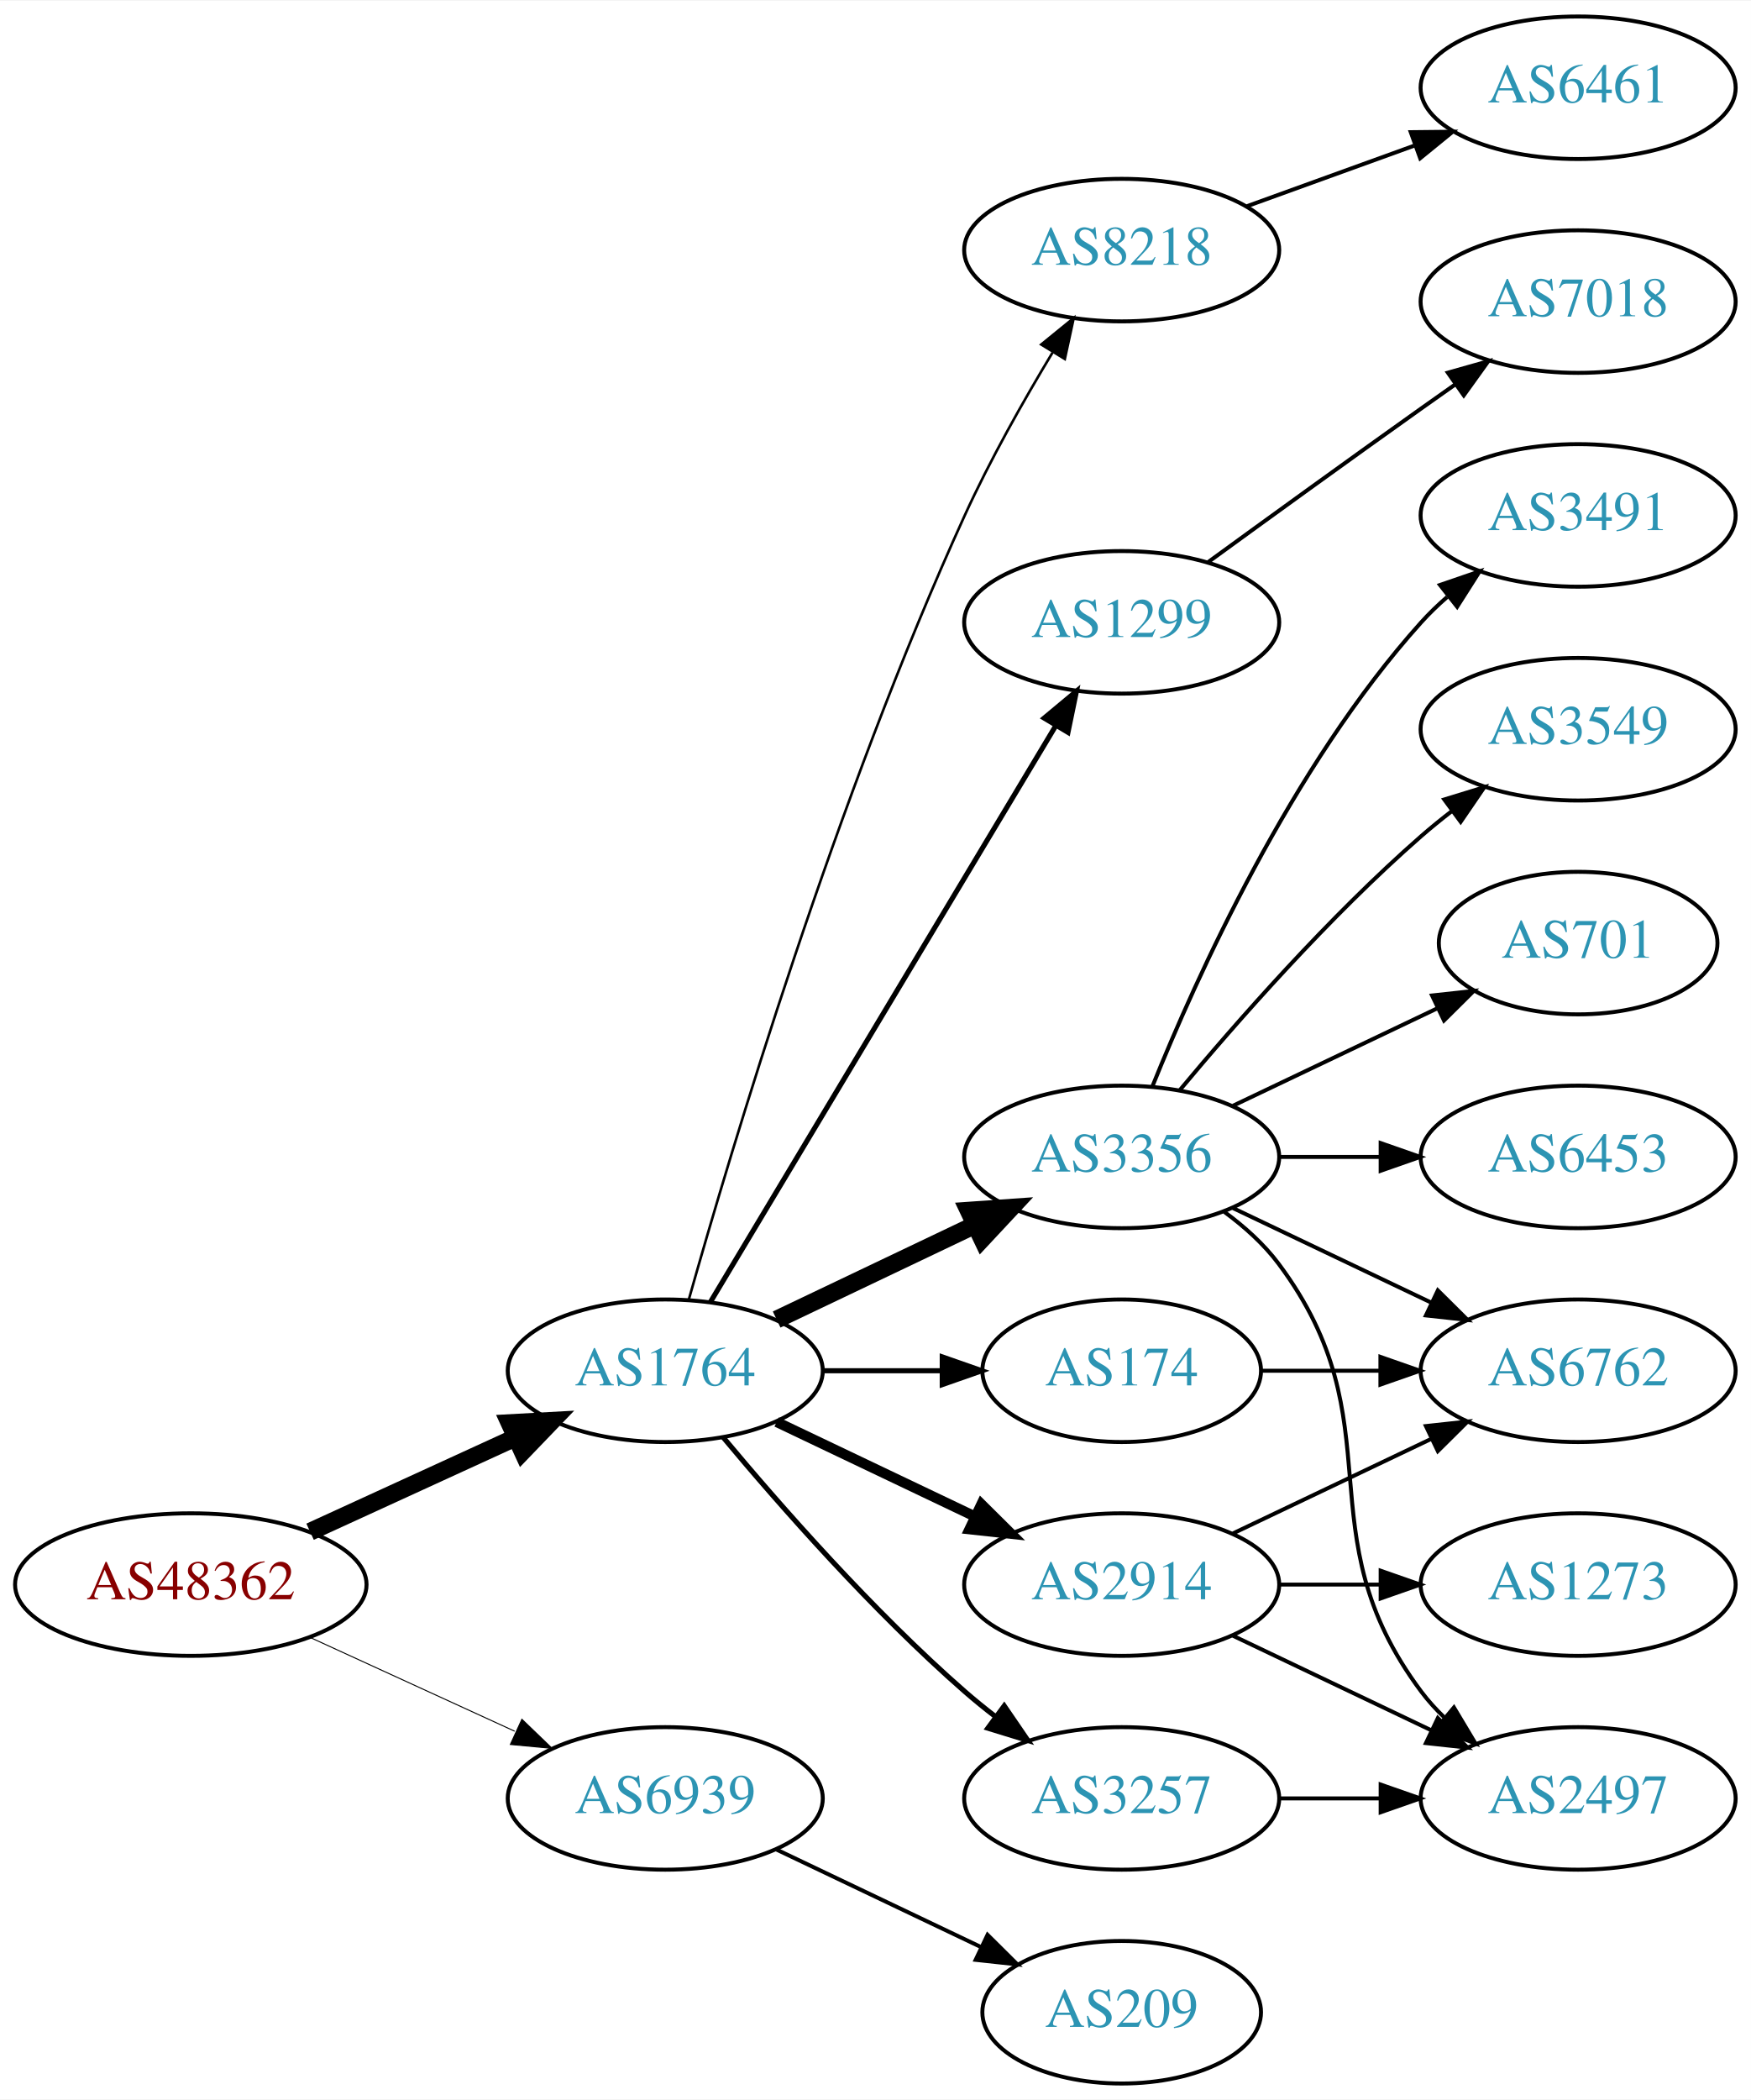
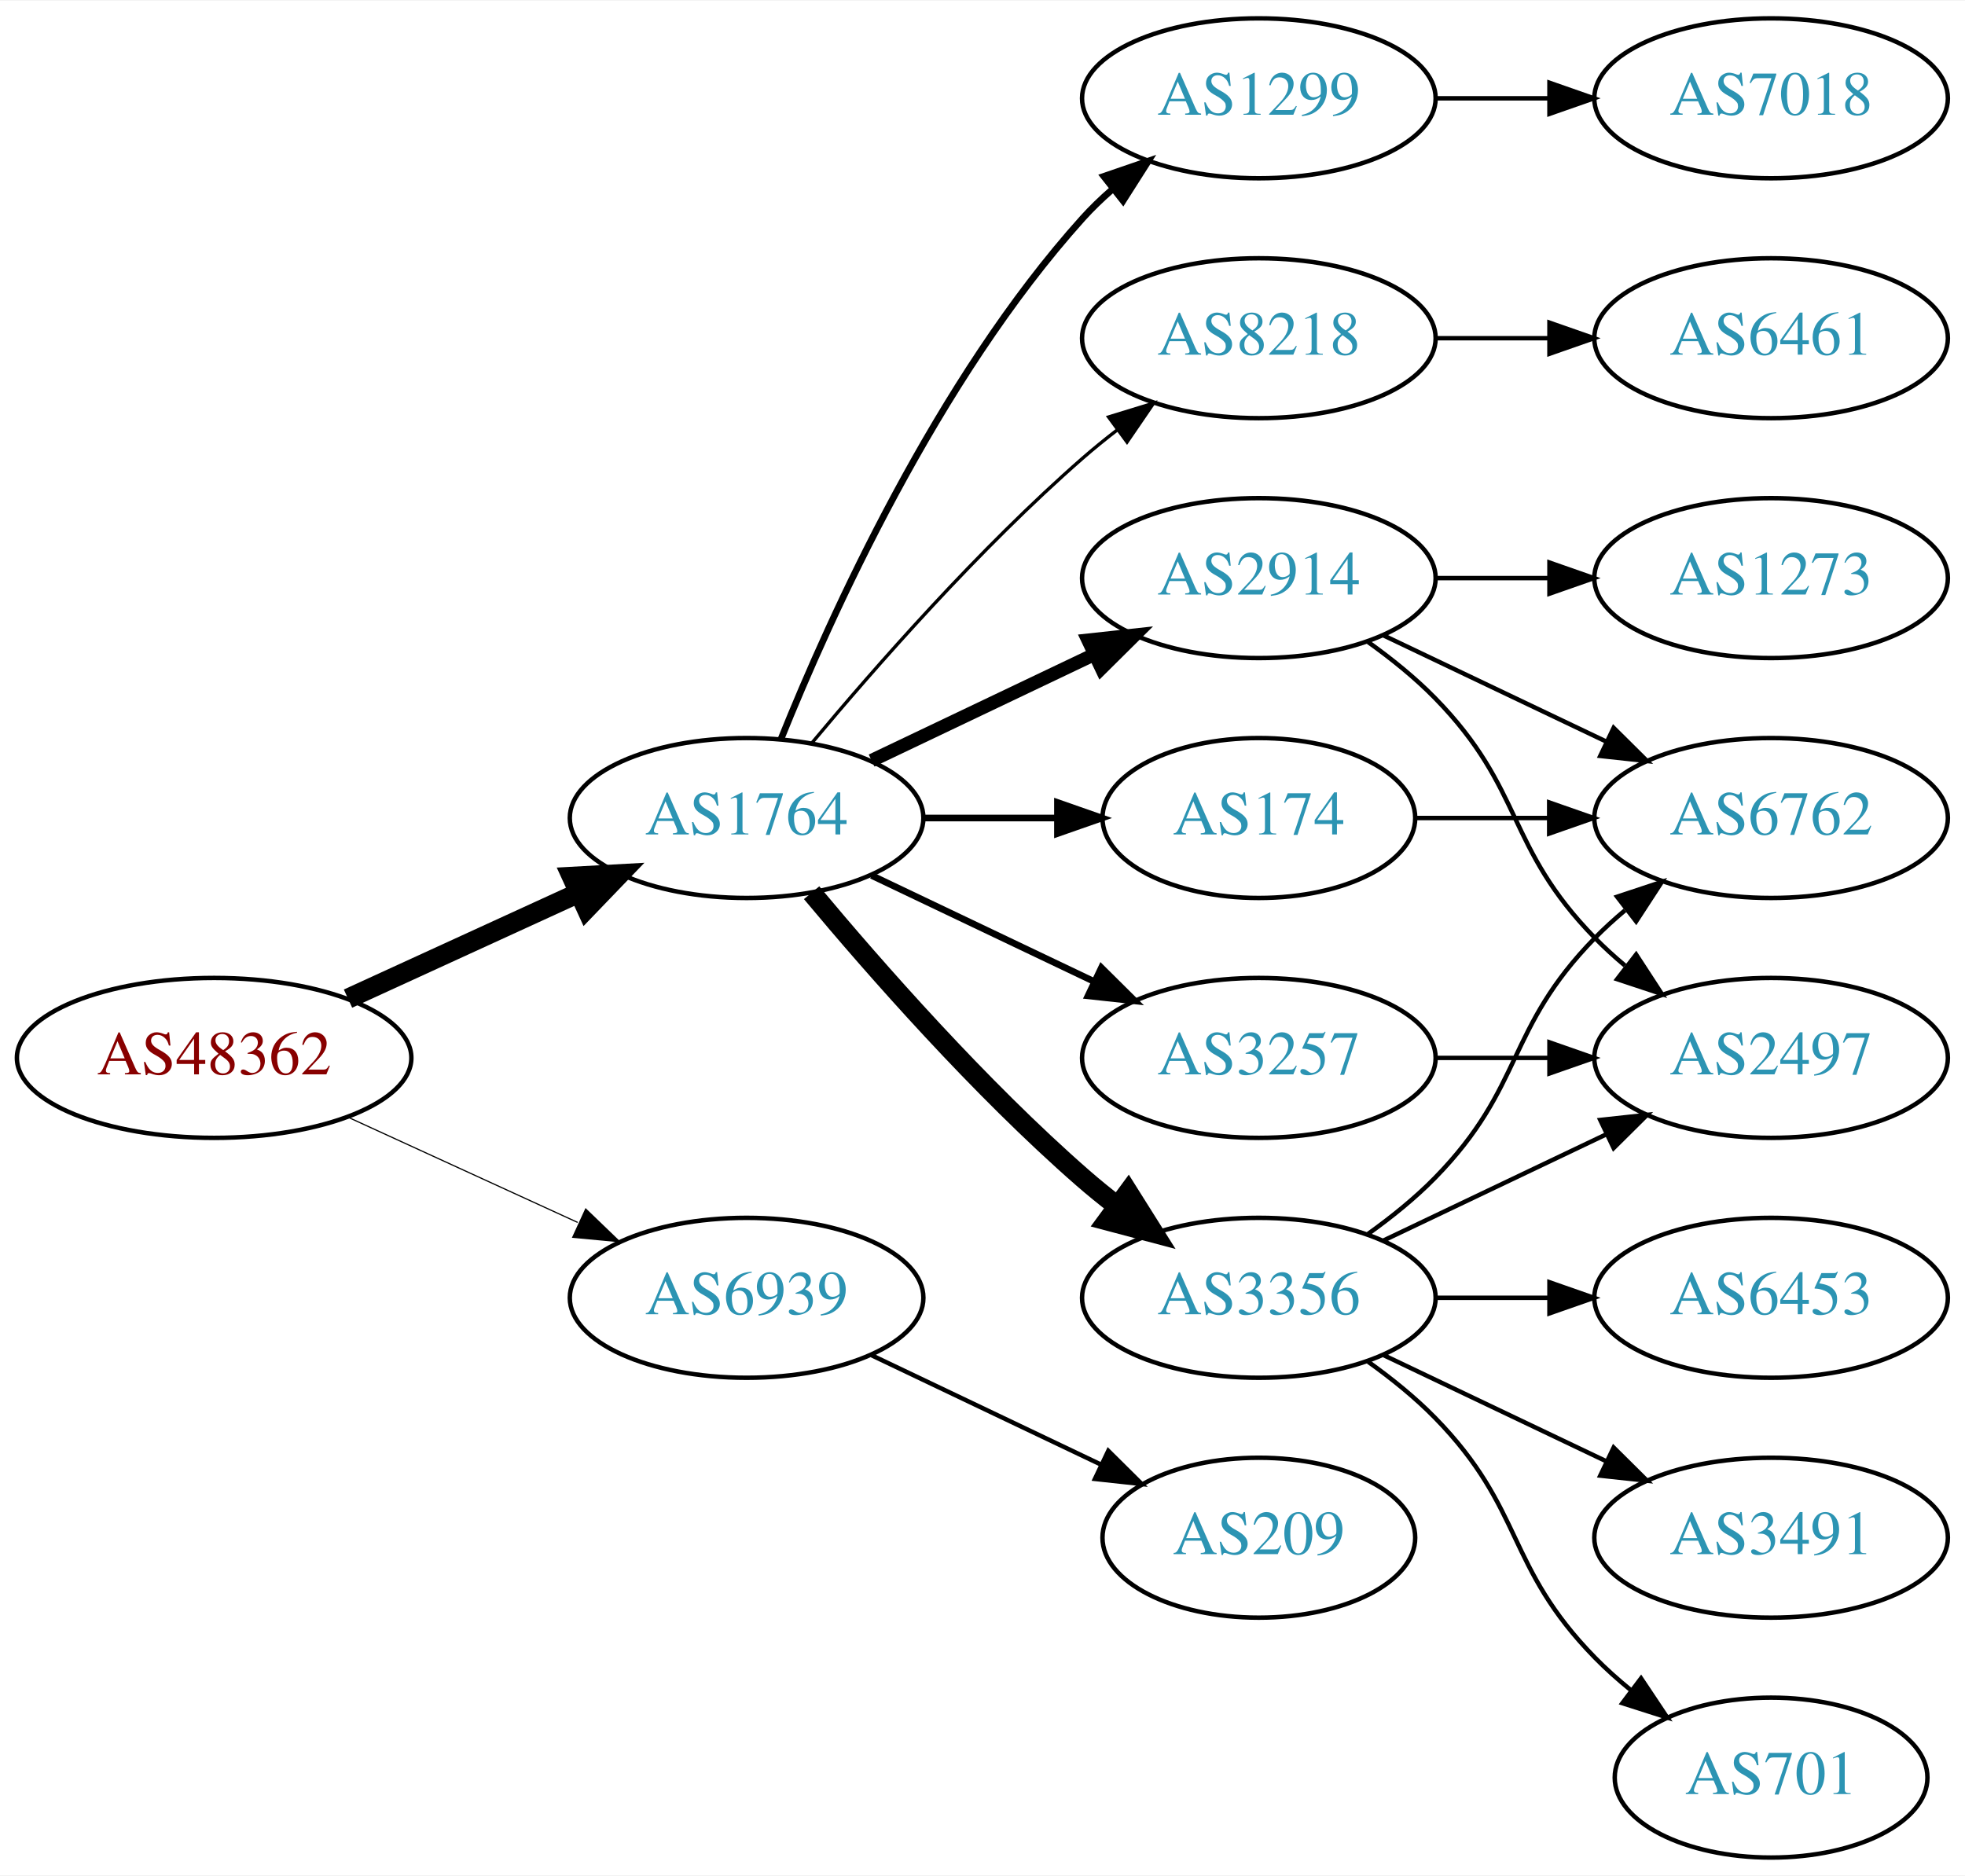
- <svg xmlns="http://www.w3.org/2000/svg" xmlns:xlink="http://www.w3.org/1999/xlink" width="442pt" height="530pt" viewBox="0.00 0.00 442.27 530.00">
-   <g id="graph0" class="graph" transform="scale(1 1) rotate(0) translate(4 526)">
-     <polygon fill="white" stroke="none" points="-4,4 -4,-526 438.271,-526 438.271,4 -4,4" />
+ <svg xmlns="http://www.w3.org/2000/svg" xmlns:xlink="http://www.w3.org/1999/xlink" width="442pt" height="422pt" viewBox="0.00 0.00 442.27 422.00">
+   <g id="graph0" class="graph" transform="scale(1 1) rotate(0) translate(4 418)">
+     <polygon fill="white" stroke="none" points="-4,4 -4,-418 438.271,-418 438.271,4 -4,4" />
    <g id="node1" class="node">
      <g id="a_node1">
        <a xlink:href="/asn/48362" xlink:title="AS48362 ~ Stadtwerke Feldkirch [AT]">
-           <ellipse fill="#ffffff" stroke="black" cx="44.196" cy="-126" rx="44.393" ry="18" />
-           <text text-anchor="middle" x="44.196" y="-122.3" font-family="Times,serif" font-size="14.00" fill="#880000">AS48362</text>
+           <ellipse fill="#ffffff" stroke="black" cx="44.196" cy="-180" rx="44.393" ry="18" />
+           <text text-anchor="middle" x="44.196" y="-176.3" font-family="Times,serif" font-size="14.00" fill="#880000">AS48362</text>
        </a>
      </g>
    </g>
    <g id="node2" class="node">
      <g id="a_node2">
        <a xlink:href="/asn/1764" xlink:title="AS1764 ~ NEXTLAYER-AS [AT]">
-           <ellipse fill="#ffffff" stroke="black" cx="164.039" cy="-180" rx="39.794" ry="18" />
-           <text text-anchor="middle" x="164.039" y="-176.3" font-family="Times,serif" font-size="14.00" fill="#2c94b3">AS1764</text>
+           <ellipse fill="#ffffff" stroke="black" cx="164.039" cy="-234" rx="39.794" ry="18" />
+           <text text-anchor="middle" x="164.039" y="-230.3" font-family="Times,serif" font-size="14.00" fill="#2c94b3">AS1764</text>
        </a>
      </g>
    </g>
    <g id="edge1" class="edge">
-       <path fill="none" stroke="black" stroke-width="4.5" d="M74.326,-139.348C89.937,-146.502 109.335,-155.391 126.007,-163.03" />
-       <polygon fill="black" stroke="black" stroke-width="4.5" points="124.727,-166.775 135.459,-167.362 128.008,-159.616 124.727,-166.775" />
+       <path fill="none" stroke="black" stroke-width="4.5" d="M74.326,-193.348C89.937,-200.502 109.335,-209.391 126.007,-217.03" />
+       <polygon fill="black" stroke="black" stroke-width="4.5" points="124.727,-220.775 135.459,-221.362 128.008,-213.616 124.727,-220.775" />
    </g>
    <g id="node3" class="node">
      <g id="a_node3">
        <a xlink:href="/asn/6939" xlink:title="AS6939 ~ Hurricane Electric LLC [US]">
-           <ellipse fill="#ffffff" stroke="black" cx="164.039" cy="-72" rx="39.794" ry="18" />
-           <text text-anchor="middle" x="164.039" y="-68.3" font-family="Times,serif" font-size="14.00" fill="#2c94b3">AS6939</text>
+           <ellipse fill="#ffffff" stroke="black" cx="164.039" cy="-126" rx="39.794" ry="18" />
+           <text text-anchor="middle" x="164.039" y="-122.3" font-family="Times,serif" font-size="14.00" fill="#2c94b3">AS6939</text>
        </a>
      </g>
    </g>
    <g id="edge2" class="edge">
-       <path fill="none" stroke="black" stroke-width="0.25" d="M74.326,-112.652C89.937,-105.498 109.335,-96.609 126.007,-88.969" />
-       <polygon fill="black" stroke="black" stroke-width="0.25" points="127.826,-91.986 135.459,-84.638 124.91,-85.622 127.826,-91.986" />
+       <path fill="none" stroke="black" stroke-width="0.265" d="M74.326,-166.652C89.937,-159.498 109.335,-150.609 126.007,-142.97" />
+       <polygon fill="black" stroke="black" stroke-width="0.265" points="127.826,-145.986 135.459,-138.638 124.91,-139.622 127.826,-145.986" />
    </g>
    <g id="node4" class="node">
      <g id="a_node4">
-         <a xlink:href="/asn/1299" xlink:title="AS1299 ~ Telia Carrier [EU]">
-           <ellipse fill="#ffffff" stroke="black" cx="279.332" cy="-369" rx="39.794" ry="18" />
-           <text text-anchor="middle" x="279.332" y="-365.3" font-family="Times,serif" font-size="14.00" fill="#2c94b3">AS1299</text>
+         <a xlink:href="/asn/174" xlink:title="AS174 ~ Cogent Communications [US]">
+           <ellipse fill="#ffffff" stroke="black" cx="279.332" cy="-234" rx="35.194" ry="18" />
+           <text text-anchor="middle" x="279.332" y="-230.3" font-family="Times,serif" font-size="14.00" fill="#2c94b3">AS174</text>
        </a>
      </g>
    </g>
    <g id="edge3" class="edge">
-       <path fill="none" stroke="black" stroke-width="1.286" d="M175.494,-197.442C195.475,-230.775 239.18,-303.686 262.666,-342.866" />
-       <polygon fill="black" stroke="black" stroke-width="1.286" points="259.758,-344.823 267.902,-351.6 265.762,-341.224 259.758,-344.823" />
+       <path fill="none" stroke="black" stroke-width="1.5" d="M203.711,-234C213.416,-234 223.907,-234 233.87,-234" />
+       <polygon fill="black" stroke="black" stroke-width="1.5" points="234.006,-237.5 244.006,-234 234.006,-230.5 234.006,-237.5" />
    </g>
    <g id="node5" class="node">
      <g id="a_node5">
        <a xlink:href="/asn/3356" xlink:title="AS3356 ~ Level 3 Parent, LLC [US]">
-           <ellipse fill="#ffffff" stroke="black" cx="279.332" cy="-234" rx="39.794" ry="18" />
-           <text text-anchor="middle" x="279.332" y="-230.3" font-family="Times,serif" font-size="14.00" fill="#2c94b3">AS3356</text>
+           <ellipse fill="#ffffff" stroke="black" cx="279.332" cy="-126" rx="39.794" ry="18" />
+           <text text-anchor="middle" x="279.332" y="-122.3" font-family="Times,serif" font-size="14.00" fill="#2c94b3">AS3356</text>
        </a>
      </g>
    </g>
    <g id="edge4" class="edge">
-       <path fill="none" stroke="black" stroke-width="4.5" d="M192.175,-192.934C207.169,-200.081 225.99,-209.052 242.213,-216.785" />
-       <polygon fill="black" stroke="black" stroke-width="4.5" points="240.695,-220.423 251.417,-221.171 244.084,-213.314 240.695,-220.423" />
+       <path fill="none" stroke="black" stroke-width="4.5" d="M178.669,-217.183C192.951,-200.071 216.498,-173.255 239.685,-153 242.151,-150.846 244.789,-148.706 247.487,-146.628" />
+       <polygon fill="black" stroke="black" stroke-width="4.5" points="249.919,-149.727 255.641,-140.63 245.252,-143.384 249.919,-149.727" />
    </g>
    <g id="node6" class="node">
      <g id="a_node6">
-         <a xlink:href="/asn/174" xlink:title="AS174 ~ Cogent Communications [US]">
-           <ellipse fill="#ffffff" stroke="black" cx="279.332" cy="-180" rx="35.194" ry="18" />
-           <text text-anchor="middle" x="279.332" y="-176.3" font-family="Times,serif" font-size="14.00" fill="#2c94b3">AS174</text>
+         <a xlink:href="/asn/1299" xlink:title="AS1299 ~ Telia Carrier [EU]">
+           <ellipse fill="#ffffff" stroke="black" cx="279.332" cy="-396" rx="39.794" ry="18" />
+           <text text-anchor="middle" x="279.332" y="-392.3" font-family="Times,serif" font-size="14.00" fill="#2c94b3">AS1299</text>
        </a>
      </g>
    </g>
    <g id="edge5" class="edge">
-       <path fill="none" stroke="black" stroke-width="1.286" d="M203.711,-180C213.416,-180 223.907,-180 233.87,-180" />
-       <polygon fill="black" stroke="black" stroke-width="1.286" points="234.006,-183.5 244.006,-180 234.006,-176.5 234.006,-183.5" />
+       <path fill="none" stroke="black" stroke-width="1.5" d="M171.786,-251.787C182.837,-279.243 206.891,-332.578 239.685,-369 241.688,-371.224 243.906,-373.363 246.239,-375.397" />
+       <polygon fill="black" stroke="black" stroke-width="1.5" points="244.437,-378.433 254.458,-381.873 248.769,-372.935 244.437,-378.433" />
    </g>
    <g id="node7" class="node">
      <g id="a_node7">
-         <a xlink:href="/asn/8218" xlink:title="AS8218 ~ legacy Neotelecoms [FR]">
-           <ellipse fill="#ffffff" stroke="black" cx="279.332" cy="-463" rx="39.794" ry="18" />
-           <text text-anchor="middle" x="279.332" y="-459.3" font-family="Times,serif" font-size="14.00" fill="#2c94b3">AS8218</text>
+         <a xlink:href="/asn/3257" xlink:title="AS3257 ~ GTT [DE]">
+           <ellipse fill="#ffffff" stroke="black" cx="279.332" cy="-180" rx="39.794" ry="18" />
+           <text text-anchor="middle" x="279.332" y="-176.3" font-family="Times,serif" font-size="14.00" fill="#2c94b3">AS3257</text>
        </a>
      </g>
    </g>
    <g id="edge6" class="edge">
-       <path fill="none" stroke="black" stroke-width="0.643" d="M170.018,-198.086C180.664,-235.766 207.329,-325.068 239.685,-396 246.08,-410.019 254.507,-424.932 261.859,-437.121" />
-       <polygon fill="black" stroke="black" stroke-width="0.643" points="259.005,-439.161 267.221,-445.851 264.97,-435.498 259.005,-439.161" />
+       <path fill="none" stroke="black" stroke-width="1.5" d="M192.175,-221.066C207.169,-213.919 225.99,-204.948 242.213,-197.215" />
+       <polygon fill="black" stroke="black" stroke-width="1.5" points="243.895,-200.291 251.417,-192.829 240.884,-193.972 243.895,-200.291" />
    </g>
    <g id="node8" class="node">
      <g id="a_node8">
        <a xlink:href="/asn/2914" xlink:title="AS2914 ~ NTT America, Inc. [US]">
-           <ellipse fill="#ffffff" stroke="black" cx="279.332" cy="-126" rx="39.794" ry="18" />
-           <text text-anchor="middle" x="279.332" y="-122.3" font-family="Times,serif" font-size="14.00" fill="#2c94b3">AS2914</text>
+           <ellipse fill="#ffffff" stroke="black" cx="279.332" cy="-288" rx="39.794" ry="18" />
+           <text text-anchor="middle" x="279.332" y="-284.3" font-family="Times,serif" font-size="14.00" fill="#2c94b3">AS2914</text>
        </a>
      </g>
    </g>
    <g id="edge7" class="edge">
-       <path fill="none" stroke="black" stroke-width="2.571" d="M192.175,-167.066C207.169,-159.919 225.99,-150.948 242.213,-143.215" />
-       <polygon fill="black" stroke="black" stroke-width="2.571" points="243.895,-146.291 251.417,-138.829 240.884,-139.972 243.895,-146.291" />
+       <path fill="none" stroke="black" stroke-width="3" d="M192.175,-246.934C207.169,-254.081 225.99,-263.052 242.213,-270.785" />
+       <polygon fill="black" stroke="black" stroke-width="3" points="240.884,-274.028 251.417,-275.171 243.895,-267.709 240.884,-274.028" />
    </g>
    <g id="node9" class="node">
      <g id="a_node9">
-         <a xlink:href="/asn/3257" xlink:title="AS3257 ~ GTT [DE]">
-           <ellipse fill="#ffffff" stroke="black" cx="279.332" cy="-72" rx="39.794" ry="18" />
-           <text text-anchor="middle" x="279.332" y="-68.3" font-family="Times,serif" font-size="14.00" fill="#2c94b3">AS3257</text>
+         <a xlink:href="/asn/8218" xlink:title="AS8218 ~ legacy Neotelecoms [FR]">
+           <ellipse fill="#ffffff" stroke="black" cx="279.332" cy="-342" rx="39.794" ry="18" />
+           <text text-anchor="middle" x="279.332" y="-338.3" font-family="Times,serif" font-size="14.00" fill="#2c94b3">AS8218</text>
        </a>
      </g>
    </g>
    <g id="edge8" class="edge">
-       <path fill="none" stroke="black" stroke-width="1.286" d="M178.669,-163.183C192.951,-146.071 216.498,-119.255 239.685,-99 242.151,-96.846 244.789,-94.706 247.487,-92.628" />
-       <polygon fill="black" stroke="black" stroke-width="1.286" points="249.66,-95.375 255.641,-86.63 245.512,-89.736 249.66,-95.375" />
-     </g>
-     <g id="node19" class="node">
-       <g id="a_node19">
+       <path fill="none" stroke="black" stroke-width="0.75" d="M178.669,-250.817C192.951,-267.929 216.498,-294.745 239.685,-315 242.151,-317.154 244.789,-319.294 247.487,-321.372" />
+       <polygon fill="black" stroke="black" stroke-width="0.75" points="245.512,-324.264 255.641,-327.37 249.66,-318.625 245.512,-324.264" />
+     </g>
+     <g id="node18" class="node">
+       <g id="a_node18">
        <a xlink:href="/asn/209" xlink:title="AS209 ~ CenturyLink Communications, LLC [US]">
-           <ellipse fill="#ffffff" stroke="black" cx="279.332" cy="-18" rx="35.194" ry="18" />
-           <text text-anchor="middle" x="279.332" y="-14.3" font-family="Times,serif" font-size="14.00" fill="#2c94b3">AS209</text>
-         </a>
-       </g>
-     </g>
-     <g id="edge22" class="edge">
-       <path fill="none" stroke="black" d="M192.175,-59.066C207.607,-51.71 227.092,-42.423 243.628,-34.541" />
-       <polygon fill="black" stroke="black" points="245.448,-37.551 252.969,-30.089 242.436,-31.232 245.448,-37.551" />
+           <ellipse fill="#ffffff" stroke="black" cx="279.332" cy="-72" rx="35.194" ry="18" />
+           <text text-anchor="middle" x="279.332" y="-68.3" font-family="Times,serif" font-size="14.00" fill="#2c94b3">AS209</text>
+         </a>
+       </g>
+     </g>
+     <g id="edge21" class="edge">
+       <path fill="none" stroke="black" d="M192.175,-113.066C207.607,-105.71 227.092,-96.423 243.628,-88.541" />
+       <polygon fill="black" stroke="black" points="245.448,-91.551 252.969,-84.089 242.436,-85.232 245.448,-91.551" />
+     </g>
+     <g id="node14" class="node">
+       <g id="a_node14">
+         <a xlink:href="/asn/6762" xlink:title="AS6762 ~ TELECOM ITALIA SPARKLE S.p.A. [IT]">
+           <ellipse fill="#ffffff" stroke="black" cx="394.625" cy="-234" rx="39.794" ry="18" />
+           <text text-anchor="middle" x="394.625" y="-230.3" font-family="Times,serif" font-size="14.00" fill="#2c94b3">AS6762</text>
+         </a>
+       </g>
+     </g>
+     <g id="edge14" class="edge">
+       <path fill="none" stroke="black" d="M314.631,-234C324.008,-234 334.358,-234 344.393,-234" />
+       <polygon fill="black" stroke="black" points="344.681,-237.5 354.681,-234 344.681,-230.5 344.681,-237.5" />
    </g>
    <g id="node10" class="node">
      <g id="a_node10">
-         <a xlink:href="/asn/7018" xlink:title="AS7018 ~ AT&amp;T Services, Inc. [US]">
-           <ellipse fill="#ffffff" stroke="black" cx="394.625" cy="-450" rx="39.794" ry="18" />
-           <text text-anchor="middle" x="394.625" y="-446.3" font-family="Times,serif" font-size="14.00" fill="#2c94b3">AS7018</text>
+         <a xlink:href="/asn/2497" xlink:title="AS2497 ~ Internet Initiative Japan Inc. [JP]">
+           <ellipse fill="#ffffff" stroke="black" cx="394.625" cy="-180" rx="39.794" ry="18" />
+           <text text-anchor="middle" x="394.625" y="-176.3" font-family="Times,serif" font-size="14.00" fill="#2c94b3">AS2497</text>
        </a>
      </g>
    </g>
    <g id="edge9" class="edge">
-       <path fill="none" stroke="black" d="M301.18,-384.222C316.114,-395.091 336.727,-410.025 354.978,-423 357.799,-425.005 360.742,-427.085 363.69,-429.159" />
-       <polygon fill="black" stroke="black" points="361.717,-432.05 371.914,-434.926 365.736,-426.319 361.717,-432.05" />
+       <path fill="none" stroke="black" d="M307.468,-138.934C322.462,-146.081 341.283,-155.052 357.506,-162.785" />
+       <polygon fill="black" stroke="black" points="356.177,-166.028 366.71,-167.171 359.188,-159.709 356.177,-166.028" />
    </g>
    <g id="node11" class="node">
      <g id="a_node11">
        <a xlink:href="/asn/701" xlink:title="AS701 ~ UUNET [US]">
-           <ellipse fill="#ffffff" stroke="black" cx="394.625" cy="-288" rx="35.194" ry="18" />
-           <text text-anchor="middle" x="394.625" y="-284.3" font-family="Times,serif" font-size="14.00" fill="#2c94b3">AS701</text>
+           <ellipse fill="#ffffff" stroke="black" cx="394.625" cy="-18" rx="35.194" ry="18" />
+           <text text-anchor="middle" x="394.625" y="-14.3" font-family="Times,serif" font-size="14.00" fill="#2c94b3">AS701</text>
        </a>
      </g>
    </g>
    <g id="edge10" class="edge">
-       <path fill="none" stroke="black" d="M307.468,-246.934C322.9,-254.29 342.385,-263.577 358.92,-271.459" />
-       <polygon fill="black" stroke="black" points="357.729,-274.768 368.262,-275.911 360.741,-268.449 357.729,-274.768" />
+       <path fill="none" stroke="black" d="M303.926,-111.611C309.182,-107.852 314.513,-103.563 318.978,-99 339.151,-78.383 334.806,-65.617 354.978,-45 357.457,-42.466 360.204,-40.017 363.056,-37.696" />
+       <polygon fill="black" stroke="black" points="365.359,-40.343 371.242,-31.532 361.148,-34.752 365.359,-40.343" />
    </g>
    <g id="node12" class="node">
      <g id="a_node12">
        <a xlink:href="/asn/6453" xlink:title="AS6453 ~ TATA COMMUNICATIONS (AMERICA) INC [US]">
-           <ellipse fill="#ffffff" stroke="black" cx="394.625" cy="-234" rx="39.794" ry="18" />
-           <text text-anchor="middle" x="394.625" y="-230.3" font-family="Times,serif" font-size="14.00" fill="#2c94b3">AS6453</text>
+           <ellipse fill="#ffffff" stroke="black" cx="394.625" cy="-126" rx="39.794" ry="18" />
+           <text text-anchor="middle" x="394.625" y="-122.3" font-family="Times,serif" font-size="14.00" fill="#2c94b3">AS6453</text>
        </a>
      </g>
    </g>
    <g id="edge11" class="edge">
-       <path fill="none" stroke="black" d="M319.004,-234C327.207,-234 335.971,-234 344.503,-234" />
-       <polygon fill="black" stroke="black" points="344.742,-237.5 354.742,-234 344.742,-230.5 344.742,-237.5" />
+       <path fill="none" stroke="black" d="M319.004,-126C327.207,-126 335.971,-126 344.503,-126" />
+       <polygon fill="black" stroke="black" points="344.742,-129.5 354.742,-126 344.742,-122.5 344.742,-129.5" />
    </g>
    <g id="node13" class="node">
      <g id="a_node13">
-         <a xlink:href="/asn/2497" xlink:title="AS2497 ~ Internet Initiative Japan Inc. [JP]">
+         <a xlink:href="/asn/3491" xlink:title="AS3491 ~ PCCW Global, Inc. [US]">
          <ellipse fill="#ffffff" stroke="black" cx="394.625" cy="-72" rx="39.794" ry="18" />
-           <text text-anchor="middle" x="394.625" y="-68.3" font-family="Times,serif" font-size="14.00" fill="#2c94b3">AS2497</text>
+           <text text-anchor="middle" x="394.625" y="-68.3" font-family="Times,serif" font-size="14.00" fill="#2c94b3">AS3491</text>
        </a>
      </g>
    </g>
    <g id="edge12" class="edge">
-       <path fill="none" stroke="black" d="M305.262,-220.118C310.338,-216.389 315.256,-211.984 318.978,-207 349.249,-166.458 324.707,-139.542 354.978,-99 356.723,-96.664 358.73,-94.455 360.893,-92.383" />
-       <polygon fill="black" stroke="black" points="363.253,-94.973 368.694,-85.882 358.771,-89.595 363.253,-94.973" />
-     </g>
-     <g id="node14" class="node">
-       <g id="a_node14">
-         <a xlink:href="/asn/3491" xlink:title="AS3491 ~ PCCW Global, Inc. [US]">
+       <path fill="none" stroke="black" d="M307.468,-113.066C322.462,-105.919 341.283,-96.948 357.506,-89.215" />
+       <polygon fill="black" stroke="black" points="359.188,-92.291 366.71,-84.829 356.177,-85.972 359.188,-92.291" />
+     </g>
+     <g id="edge13" class="edge">
+       <path fill="none" stroke="black" d="M303.926,-140.389C309.182,-144.148 314.513,-148.437 318.978,-153 339.151,-173.617 334.806,-186.383 354.978,-207 357.071,-209.139 359.354,-211.218 361.731,-213.21" />
+       <polygon fill="black" stroke="black" points="359.974,-216.275 370.031,-219.611 364.249,-210.732 359.974,-216.275" />
+     </g>
+     <g id="node16" class="node">
+       <g id="a_node16">
+         <a xlink:href="/asn/7018" xlink:title="AS7018 ~ AT&amp;T Services, Inc. [US]">
          <ellipse fill="#ffffff" stroke="black" cx="394.625" cy="-396" rx="39.794" ry="18" />
-           <text text-anchor="middle" x="394.625" y="-392.3" font-family="Times,serif" font-size="14.00" fill="#2c94b3">AS3491</text>
-         </a>
-       </g>
-     </g>
-     <g id="edge13" class="edge">
-       <path fill="none" stroke="black" d="M287.079,-251.787C298.13,-279.243 322.184,-332.578 354.978,-369 356.98,-371.224 359.199,-373.363 361.532,-375.397" />
-       <polygon fill="black" stroke="black" points="359.73,-378.433 369.751,-381.873 364.062,-372.935 359.73,-378.433" />
+           <text text-anchor="middle" x="394.625" y="-392.3" font-family="Times,serif" font-size="14.00" fill="#2c94b3">AS7018</text>
+         </a>
+       </g>
+     </g>
+     <g id="edge18" class="edge">
+       <path fill="none" stroke="black" d="M319.004,-396C327.207,-396 335.971,-396 344.503,-396" />
+       <polygon fill="black" stroke="black" points="344.742,-399.5 354.742,-396 344.742,-392.5 344.742,-399.5" />
+     </g>
+     <g id="edge19" class="edge">
+       <path fill="none" stroke="black" d="M319.004,-180C327.207,-180 335.971,-180 344.503,-180" />
+       <polygon fill="black" stroke="black" points="344.742,-183.5 354.742,-180 344.742,-176.5 344.742,-183.5" />
+     </g>
+     <g id="edge16" class="edge">
+       <path fill="none" stroke="black" d="M303.926,-273.611C309.182,-269.852 314.513,-265.563 318.978,-261 339.151,-240.383 334.806,-227.617 354.978,-207 357.071,-204.861 359.354,-202.782 361.731,-200.79" />
+       <polygon fill="black" stroke="black" points="364.249,-203.268 370.031,-194.389 359.974,-197.725 364.249,-203.268" />
+     </g>
+     <g id="edge15" class="edge">
+       <path fill="none" stroke="black" d="M307.468,-275.066C322.462,-267.919 341.283,-258.948 357.506,-251.215" />
+       <polygon fill="black" stroke="black" points="359.188,-254.291 366.71,-246.829 356.177,-247.972 359.188,-254.291" />
    </g>
    <g id="node15" class="node">
      <g id="a_node15">
-         <a xlink:href="/asn/6762" xlink:title="AS6762 ~ TELECOM ITALIA SPARKLE S.p.A. [IT]">
-           <ellipse fill="#ffffff" stroke="black" cx="394.625" cy="-180" rx="39.794" ry="18" />
-           <text text-anchor="middle" x="394.625" y="-176.3" font-family="Times,serif" font-size="14.00" fill="#2c94b3">AS6762</text>
-         </a>
-       </g>
-     </g>
-     <g id="edge14" class="edge">
-       <path fill="none" stroke="black" d="M307.468,-221.066C322.462,-213.919 341.283,-204.948 357.506,-197.215" />
-       <polygon fill="black" stroke="black" points="359.188,-200.291 366.71,-192.829 356.177,-193.972 359.188,-200.291" />
-     </g>
-     <g id="node16" class="node">
-       <g id="a_node16">
-         <a xlink:href="/asn/3549" xlink:title="AS3549 ~ Level 3 Parent, LLC [US]">
-           <ellipse fill="#ffffff" stroke="black" cx="394.625" cy="-342" rx="39.794" ry="18" />
-           <text text-anchor="middle" x="394.625" y="-338.3" font-family="Times,serif" font-size="14.00" fill="#2c94b3">AS3549</text>
-         </a>
-       </g>
-     </g>
-     <g id="edge15" class="edge">
-       <path fill="none" stroke="black" d="M293.962,-250.817C308.244,-267.929 331.791,-294.745 354.978,-315 357.444,-317.154 360.082,-319.294 362.78,-321.372" />
-       <polygon fill="black" stroke="black" points="360.805,-324.264 370.934,-327.37 364.953,-318.625 360.805,-324.264" />
-     </g>
-     <g id="edge16" class="edge">
-       <path fill="none" stroke="black" d="M314.631,-180C324.008,-180 334.358,-180 344.393,-180" />
-       <polygon fill="black" stroke="black" points="344.681,-183.5 354.681,-180 344.681,-176.5 344.681,-183.5" />
+         <a xlink:href="/asn/1273" xlink:title="AS1273 ~ Vodafone Group PLC [EU]">
+           <ellipse fill="#ffffff" stroke="black" cx="394.625" cy="-288" rx="39.794" ry="18" />
+           <text text-anchor="middle" x="394.625" y="-284.3" font-family="Times,serif" font-size="14.00" fill="#2c94b3">AS1273</text>
+         </a>
+       </g>
+     </g>
+     <g id="edge17" class="edge">
+       <path fill="none" stroke="black" d="M319.004,-288C327.207,-288 335.971,-288 344.503,-288" />
+       <polygon fill="black" stroke="black" points="344.742,-291.5 354.742,-288 344.742,-284.5 344.742,-291.5" />
    </g>
    <g id="node17" class="node">
      <g id="a_node17">
        <a xlink:href="/asn/6461" xlink:title="AS6461 ~ Zayo Bandwidth [US]">
-           <ellipse fill="#ffffff" stroke="black" cx="394.625" cy="-504" rx="39.794" ry="18" />
-           <text text-anchor="middle" x="394.625" y="-500.3" font-family="Times,serif" font-size="14.00" fill="#2c94b3">AS6461</text>
-         </a>
-       </g>
-     </g>
-     <g id="edge17" class="edge">
-       <path fill="none" stroke="black" d="M310.99,-474.095C323.963,-478.79 339.256,-484.324 353.137,-489.348" />
-       <polygon fill="black" stroke="black" points="352.347,-492.784 362.941,-492.896 354.729,-486.202 352.347,-492.784" />
-     </g>
-     <g id="edge19" class="edge">
-       <path fill="none" stroke="black" d="M307.468,-113.066C322.462,-105.919 341.283,-96.948 357.506,-89.215" />
-       <polygon fill="black" stroke="black" points="359.188,-92.291 366.71,-84.829 356.177,-85.972 359.188,-92.291" />
+           <ellipse fill="#ffffff" stroke="black" cx="394.625" cy="-342" rx="39.794" ry="18" />
+           <text text-anchor="middle" x="394.625" y="-338.3" font-family="Times,serif" font-size="14.00" fill="#2c94b3">AS6461</text>
+         </a>
+       </g>
    </g>
    <g id="edge20" class="edge">
-       <path fill="none" stroke="black" d="M307.468,-138.934C322.462,-146.081 341.283,-155.052 357.506,-162.785" />
-       <polygon fill="black" stroke="black" points="356.177,-166.028 366.71,-167.171 359.188,-159.709 356.177,-166.028" />
-     </g>
-     <g id="node18" class="node">
-       <g id="a_node18">
-         <a xlink:href="/asn/1273" xlink:title="AS1273 ~ Vodafone Group PLC [EU]">
-           <ellipse fill="#ffffff" stroke="black" cx="394.625" cy="-126" rx="39.794" ry="18" />
-           <text text-anchor="middle" x="394.625" y="-122.3" font-family="Times,serif" font-size="14.00" fill="#2c94b3">AS1273</text>
-         </a>
-       </g>
-     </g>
-     <g id="edge18" class="edge">
-       <path fill="none" stroke="black" d="M319.004,-126C327.207,-126 335.971,-126 344.503,-126" />
-       <polygon fill="black" stroke="black" points="344.742,-129.5 354.742,-126 344.742,-122.5 344.742,-129.5" />
-     </g>
-     <g id="edge21" class="edge">
-       <path fill="none" stroke="black" d="M319.004,-72C327.207,-72 335.971,-72 344.503,-72" />
-       <polygon fill="black" stroke="black" points="344.742,-75.5 354.742,-72 344.742,-68.5 344.742,-75.5" />
+       <path fill="none" stroke="black" d="M319.004,-342C327.207,-342 335.971,-342 344.503,-342" />
+       <polygon fill="black" stroke="black" points="344.742,-345.5 354.742,-342 344.742,-338.5 344.742,-345.5" />
    </g>
  </g>
</svg>
